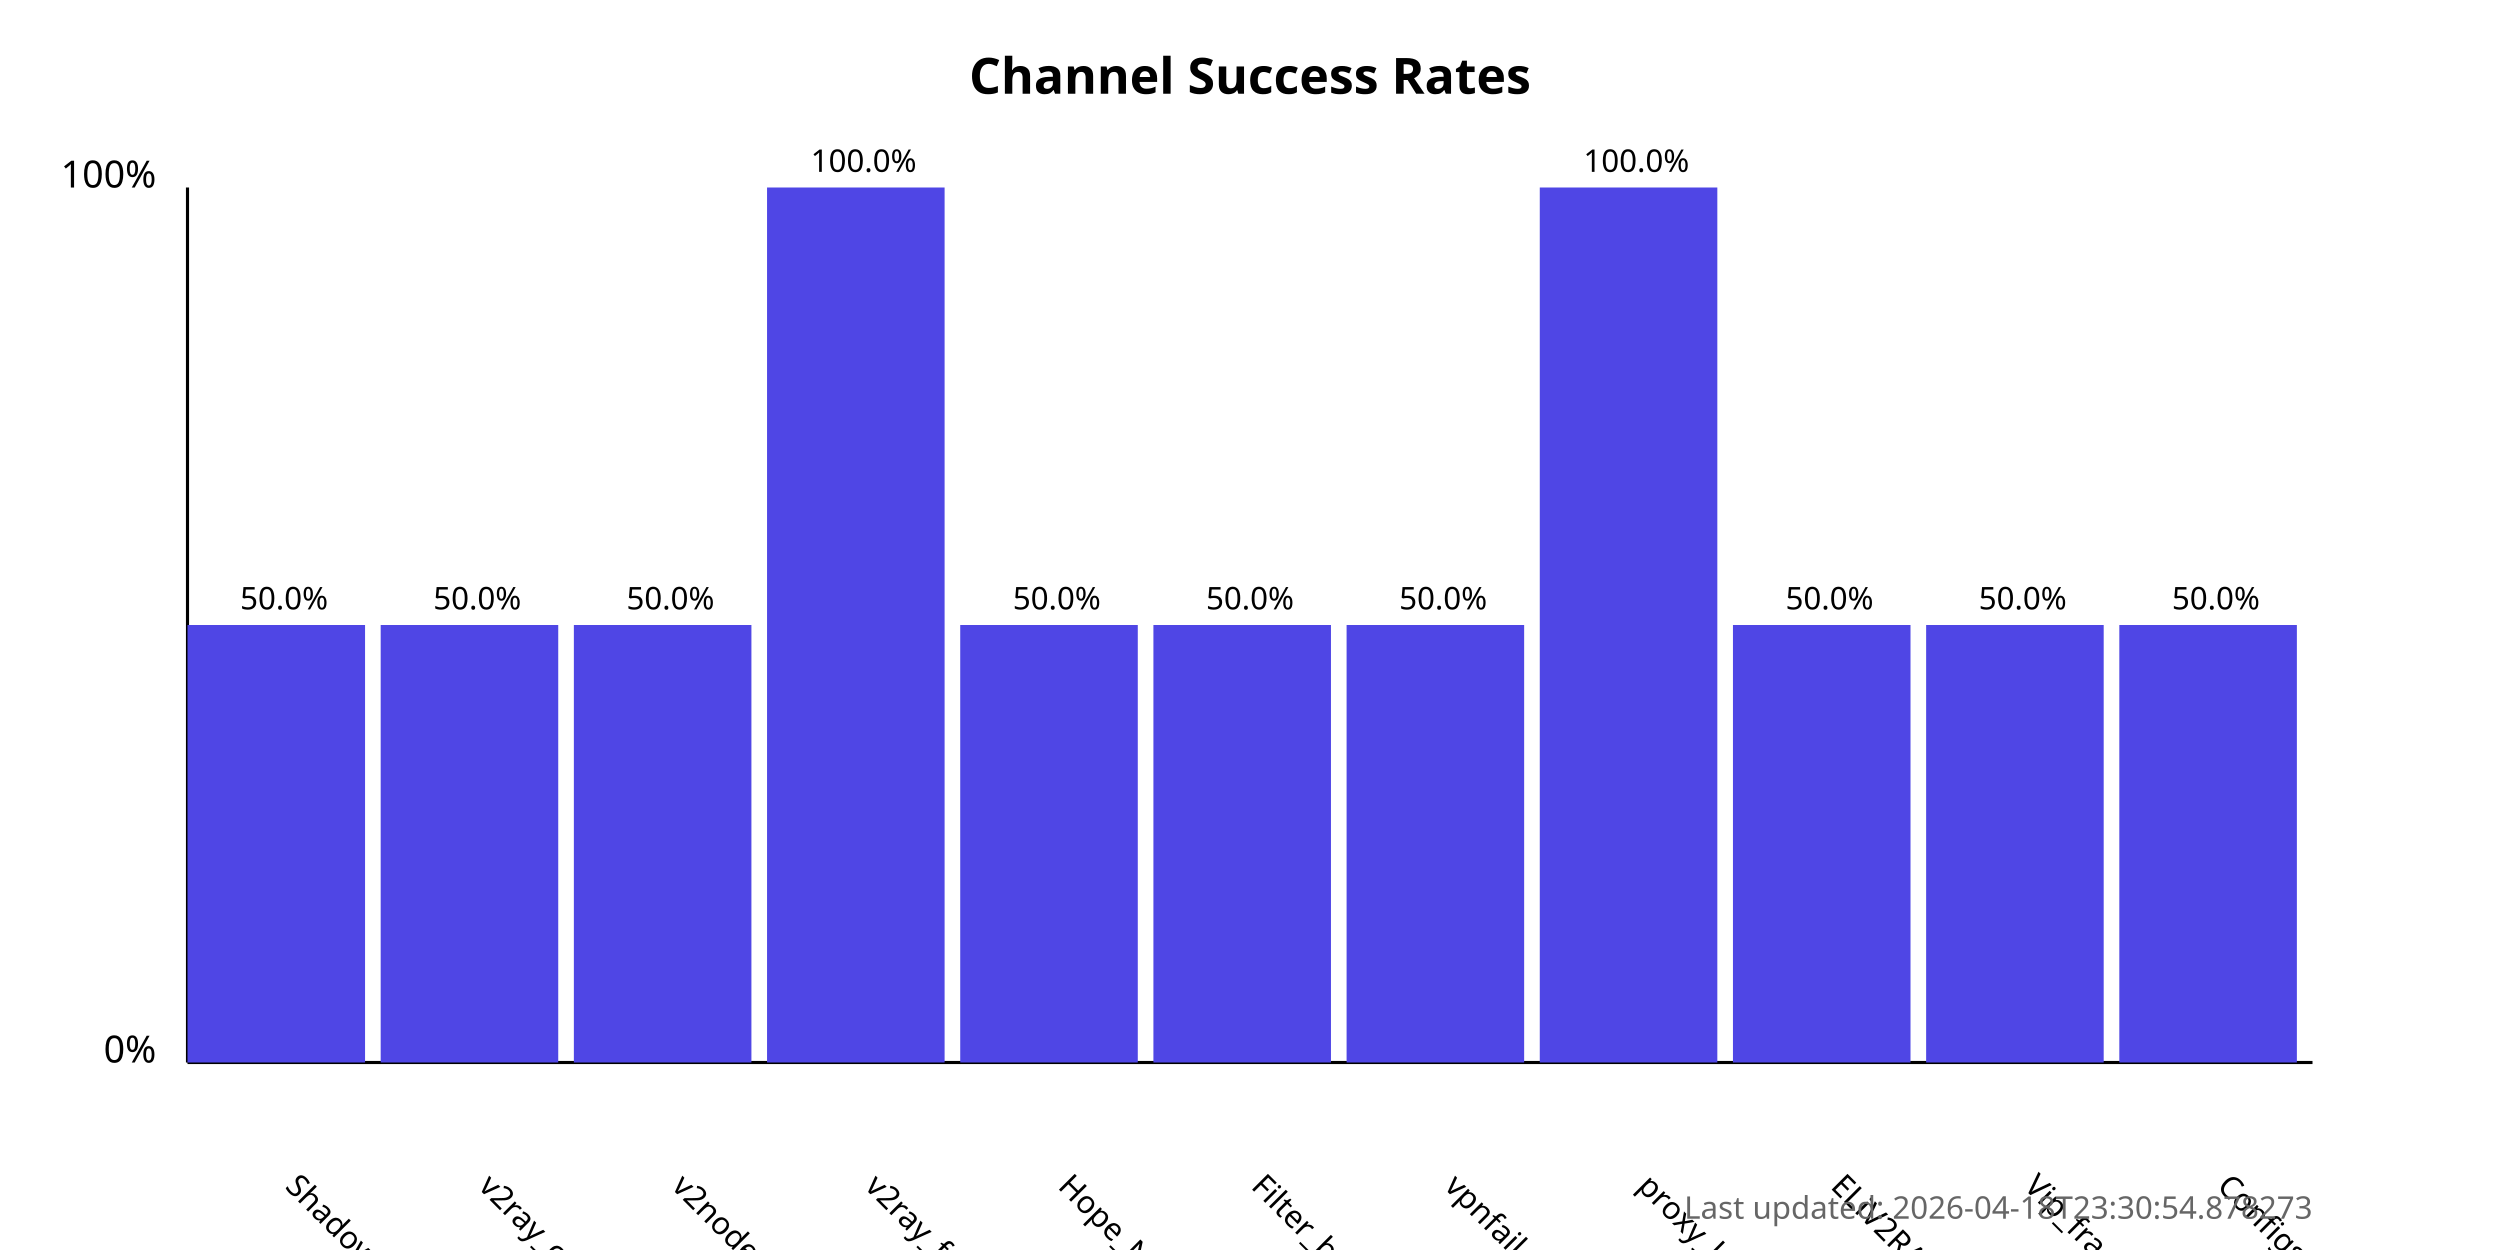
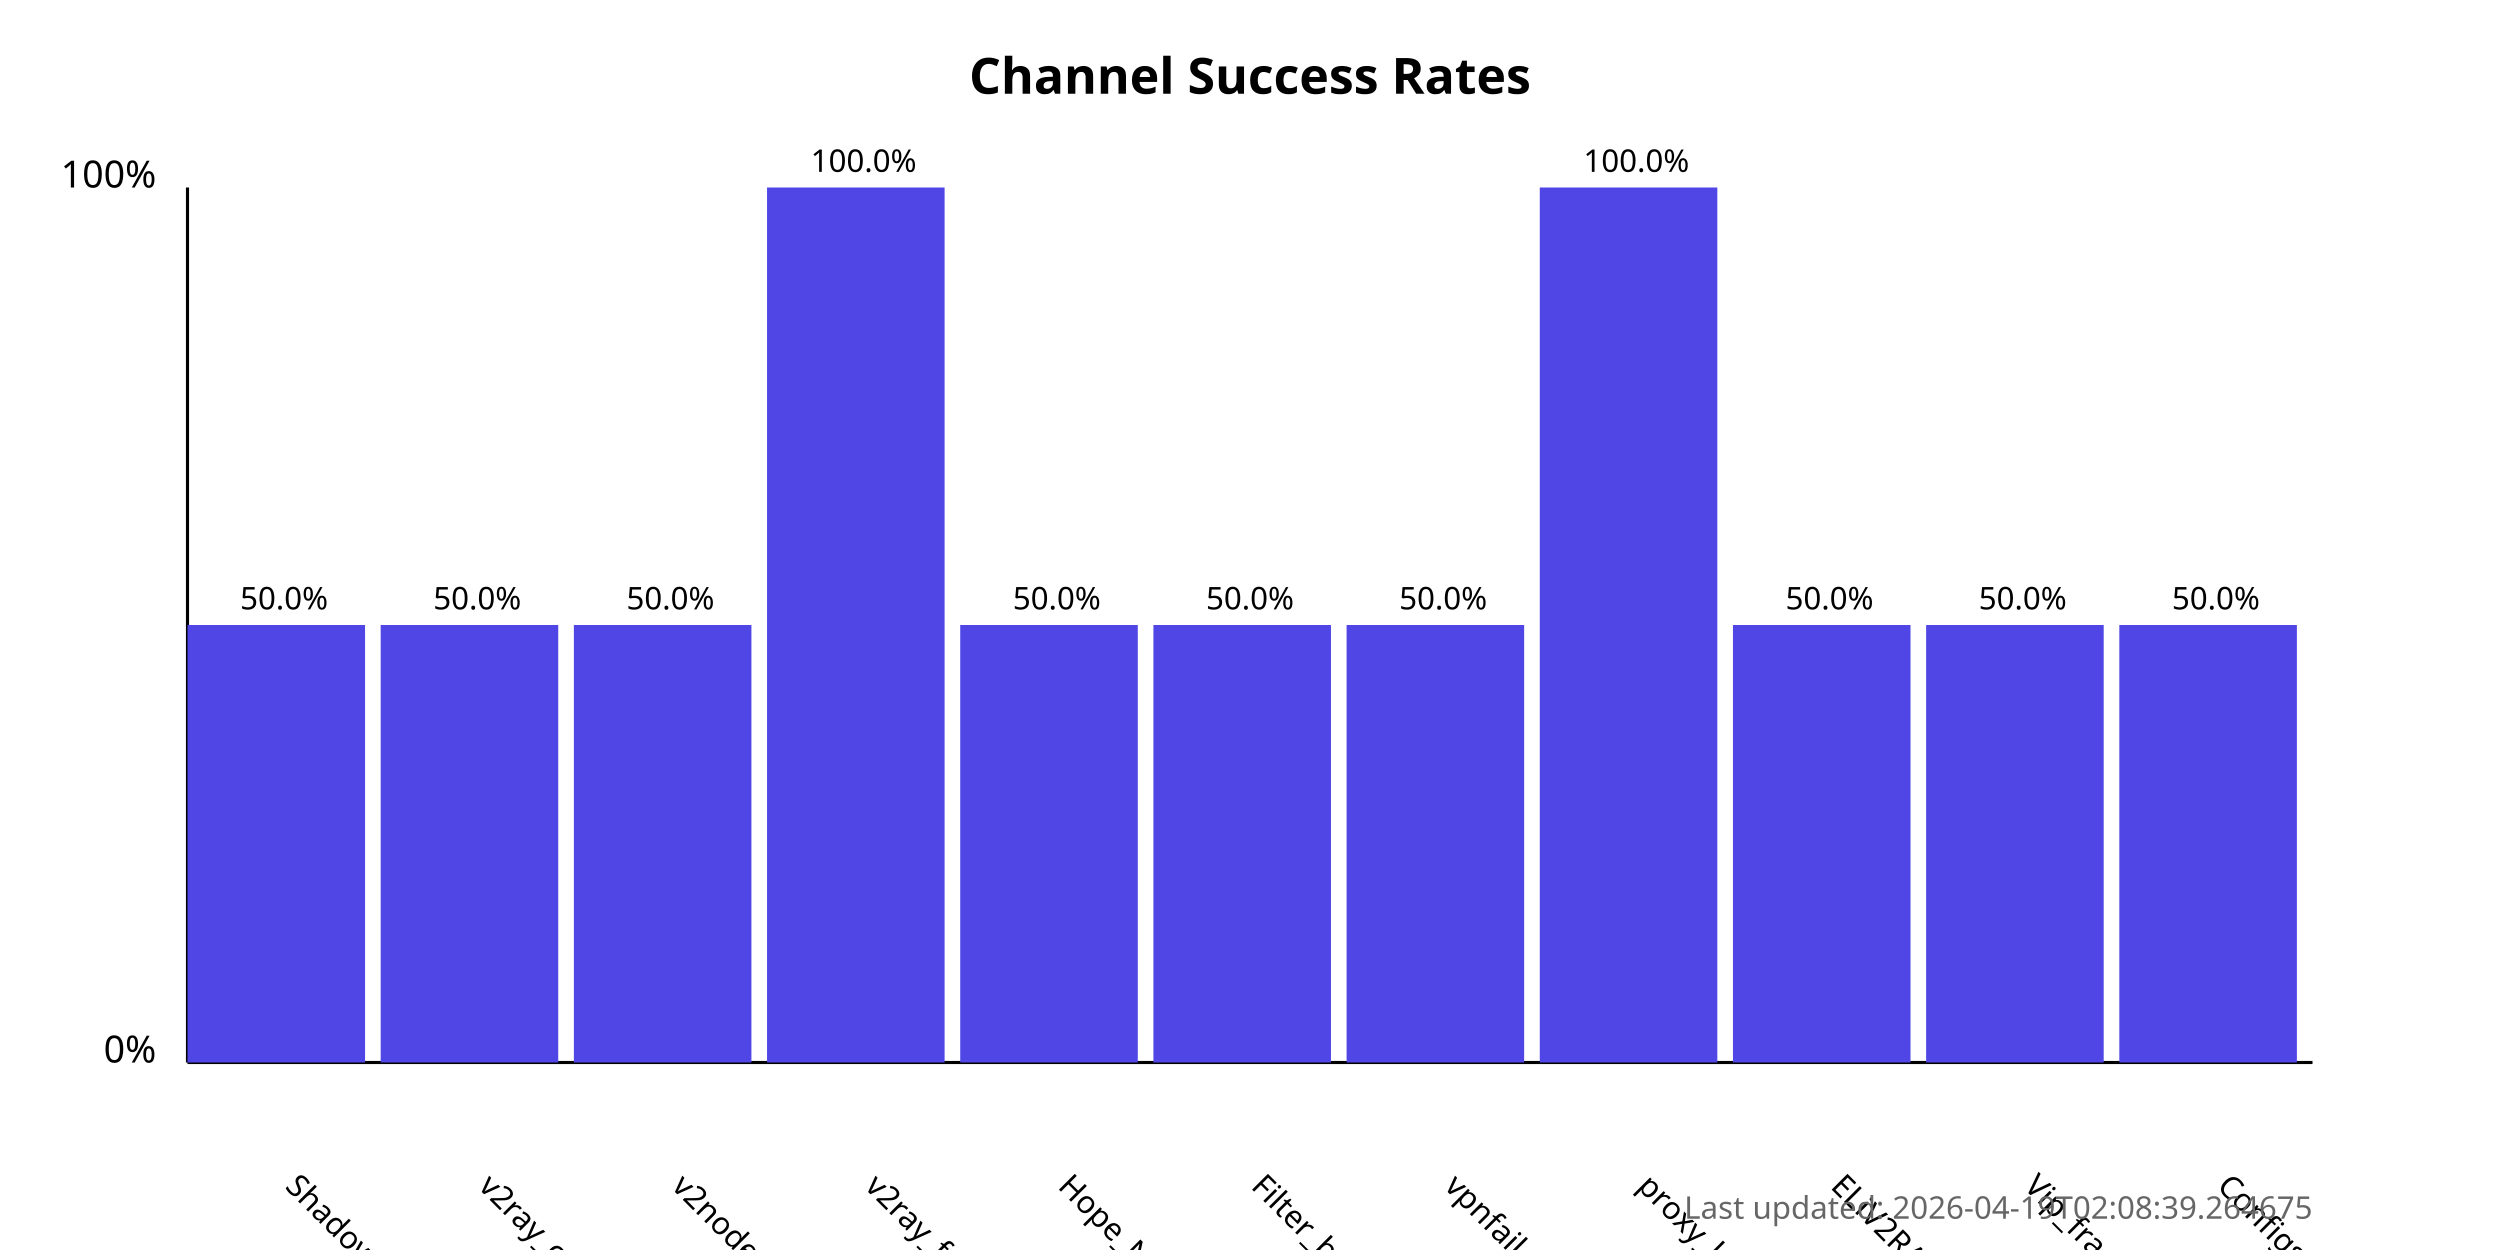
<svg xmlns="http://www.w3.org/2000/svg" width="800" height="400">
  <style>
            .chart-title { font: bold 16px sans-serif; }
            .axis-label { font: 12px sans-serif; }
            .tick-label { font: 10px sans-serif; }
            .bar { fill: #4f46e5; }
            .bar:hover { fill: #6366f1; }
            .timestamp { font: 10px sans-serif; fill: #666; }
        </style>
  <text x="400.0" y="30" text-anchor="middle" class="chart-title">
            Channel Success Rates
        </text>
  <line x1="60" y1="340" x2="60" y2="60" stroke="black" stroke-width="1" />
  <line x1="60" y1="340" x2="740" y2="340" stroke="black" stroke-width="1" />
  <text x="50" y="340" text-anchor="end" class="axis-label">0%</text>
  <text x="50" y="60" text-anchor="end" class="axis-label">100%</text>
  <g>
    <rect x="60" y="200.0" width="56.818" height="140.0" class="bar" />
    <text x="90.909" y="380" transform="rotate(45, 90.90909, 380)" text-anchor="start" class="tick-label">
                ShadowProxy66
            </text>
    <text x="90.909" y="195.0" text-anchor="middle" class="tick-label">
                50.0%
            </text>
  </g>
  <g>
    <rect x="121.818" y="200.0" width="56.818" height="140.0" class="bar" />
    <text x="152.727" y="380" transform="rotate(45, 152.7273, 380)" text-anchor="start" class="tick-label">
                v2ray_configs_pool
            </text>
    <text x="152.727" y="195.0" text-anchor="middle" class="tick-label">
                50.0%
            </text>
  </g>
  <g>
    <rect x="183.636" y="200.0" width="56.818" height="140.0" class="bar" />
    <text x="214.545" y="380" transform="rotate(45, 214.5455, 380)" text-anchor="start" class="tick-label">
                v2nodes
            </text>
    <text x="214.545" y="195.0" text-anchor="middle" class="tick-label">
                50.0%
            </text>
  </g>
  <g>
    <rect x="245.455" y="60.0" width="56.818" height="280.0" class="bar" />
    <text x="276.364" y="380" transform="rotate(45, 276.3636, 380)" text-anchor="start" class="tick-label">
                v2ray_free_conf
            </text>
    <text x="276.364" y="55.0" text-anchor="middle" class="tick-label">
                100.0%
            </text>
  </g>
  <g>
    <rect x="307.273" y="200.0" width="56.818" height="140.0" class="bar" />
    <text x="338.182" y="380" transform="rotate(45, 338.1818, 380)" text-anchor="start" class="tick-label">
                Hope_Net
            </text>
    <text x="338.182" y="195.0" text-anchor="middle" class="tick-label">
                50.0%
            </text>
  </g>
  <g>
    <rect x="369.091" y="200.0" width="56.818" height="140.0" class="bar" />
    <text x="400.0" y="380" transform="rotate(45, 400.0, 380)" text-anchor="start" class="tick-label">
                Filter_breaker
            </text>
    <text x="400.0" y="195.0" text-anchor="middle" class="tick-label">
                50.0%
            </text>
  </g>
  <g>
    <rect x="430.909" y="200.0" width="56.818" height="140.0" class="bar" />
    <text x="461.818" y="380" transform="rotate(45, 461.8182, 380)" text-anchor="start" class="tick-label">
                vpnfail_vless
            </text>
    <text x="461.818" y="195.0" text-anchor="middle" class="tick-label">
                50.0%
            </text>
  </g>
  <g>
    <rect x="492.727" y="60.0" width="56.818" height="280.0" class="bar" />
    <text x="523.636" y="380" transform="rotate(45, 523.6364, 380)" text-anchor="start" class="tick-label">
                proxy_kafee
            </text>
    <text x="523.636" y="55.0" text-anchor="middle" class="tick-label">
                100.0%
            </text>
  </g>
  <g>
    <rect x="554.545" y="200.0" width="56.818" height="140.0" class="bar" />
    <text x="585.455" y="380" transform="rotate(45, 585.4545, 380)" text-anchor="start" class="tick-label">
                ELiV2RAY
            </text>
    <text x="585.455" y="195.0" text-anchor="middle" class="tick-label">
                50.0%
            </text>
  </g>
  <g>
    <rect x="616.364" y="200.0" width="56.818" height="140.0" class="bar" />
    <text x="647.273" y="380" transform="rotate(45, 647.2727, 380)" text-anchor="start" class="tick-label">
                Vip_fragment_v2ray
            </text>
    <text x="647.273" y="195.0" text-anchor="middle" class="tick-label">
                50.0%
            </text>
  </g>
  <g>
    <rect x="678.182" y="200.0" width="56.818" height="140.0" class="bar" />
    <text x="709.091" y="380" transform="rotate(45, 709.0909, 380)" text-anchor="start" class="tick-label">
                ConfigsHubPlus
            </text>
    <text x="709.091" y="195.0" text-anchor="middle" class="tick-label">
                50.0%
            </text>
  </g>
  <text x="740" y="390" text-anchor="end" class="timestamp">
-             Last updated: 2026-04-18T23:30:54.878273
+             Last updated: 2026-04-19T02:08:39.264675
        </text>
</svg>
